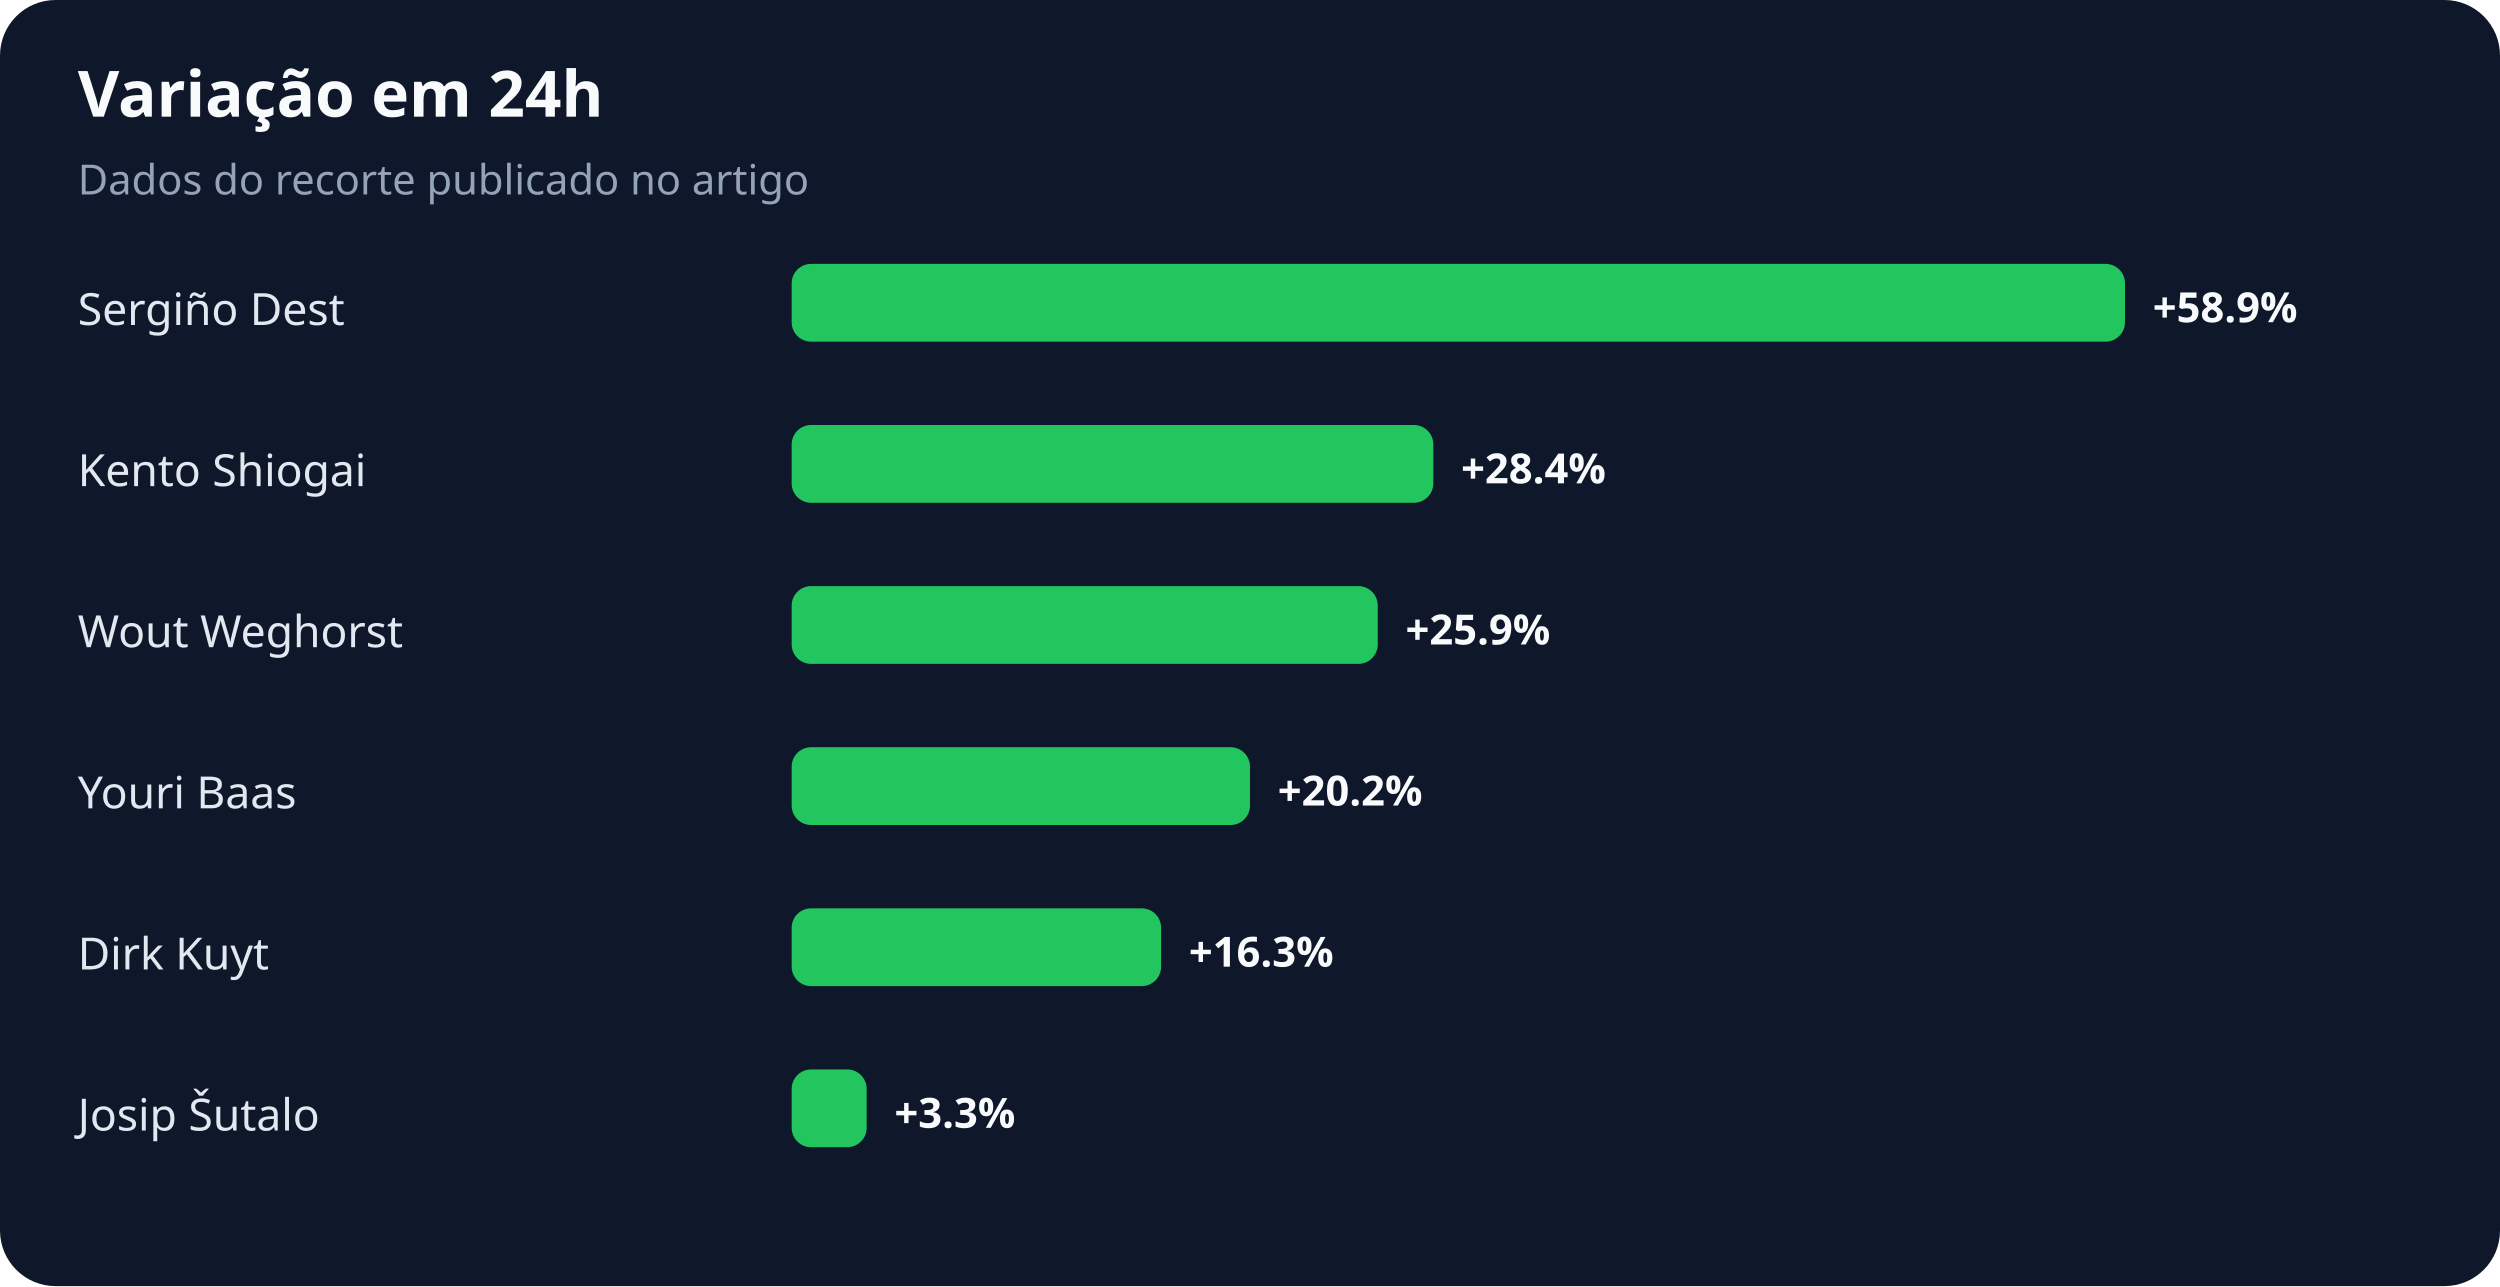
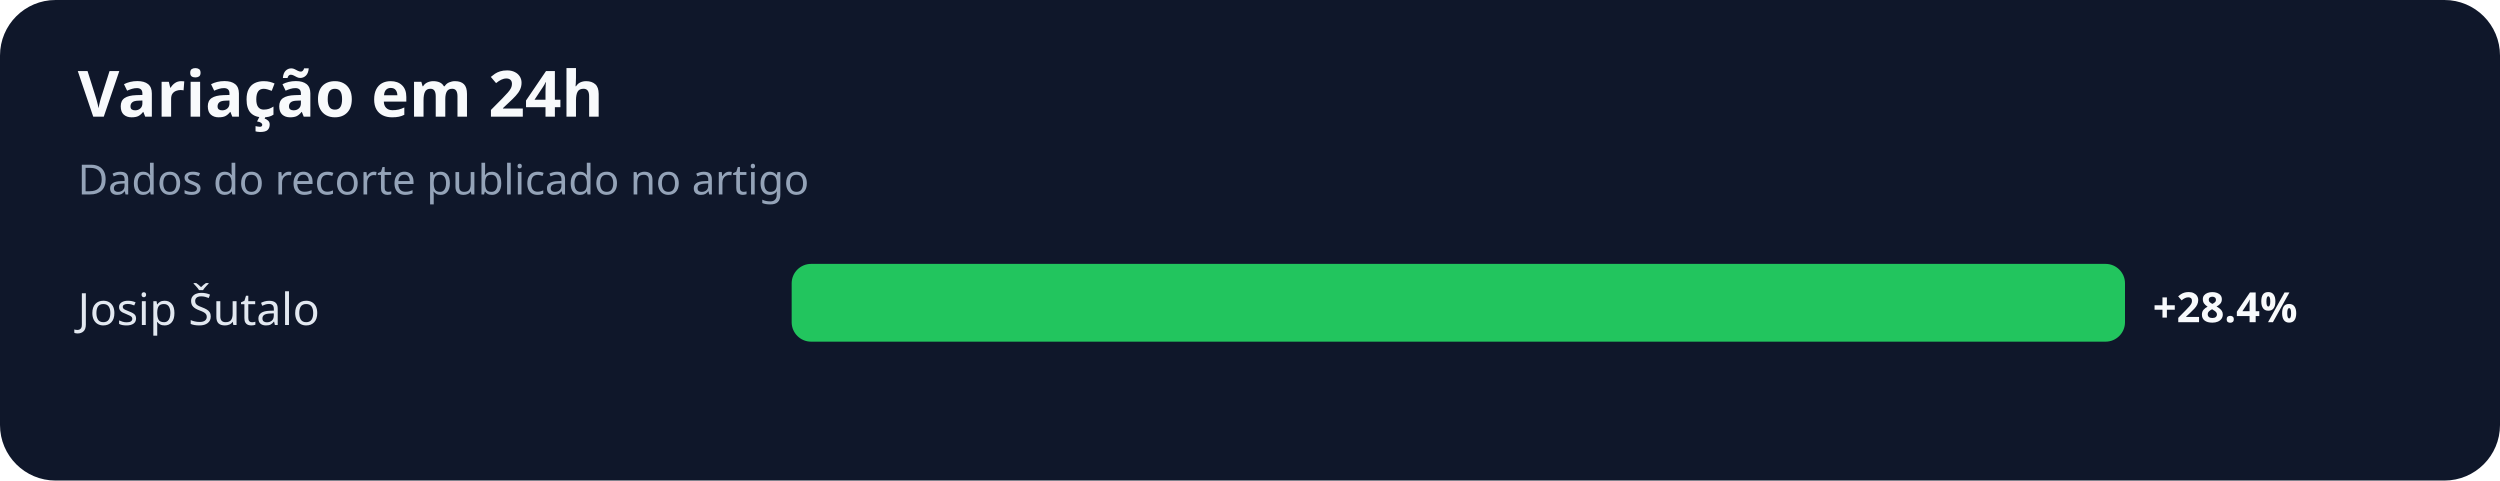
- <svg xmlns="http://www.w3.org/2000/svg" width="900" height="463" viewBox="0 0 900 463" role="img" aria-labelledby="title desc">
+ <svg xmlns="http://www.w3.org/2000/svg" width="900" height="173" viewBox="0 0 900 173" role="img" aria-labelledby="title desc">
  <rect width="100%" height="100%" rx="20" fill="#0f172a" />
  <text x="28" y="42" fill="#f8fafc" font-family="system-ui,sans-serif" font-size="23" font-weight="700">Variação em 24h</text>
  <text x="28" y="70" fill="#94a3b8" font-family="system-ui,sans-serif" font-size="15">Dados do recorte publicado no artigo</text>
-   <text x="28" y="117" fill="#e2e8f0" font-family="system-ui,sans-serif" font-size="16">Sergiño Dest</text>
+   <text x="28" y="117" fill="#e2e8f0" font-family="system-ui,sans-serif" font-size="16">Josip Šutalo</text>
  <rect x="285" y="95" width="480" height="28" rx="7" fill="#22c55e" />
-   <text x="775" y="116" fill="#f8fafc" font-family="system-ui,sans-serif" font-size="15" font-weight="700">+58.9%</text>
-   <text x="28" y="175" fill="#e2e8f0" font-family="system-ui,sans-serif" font-size="16">Kento Shiogai</text>
-   <rect x="285" y="153" width="231" height="28" rx="7" fill="#22c55e" />
-   <text x="526" y="174" fill="#f8fafc" font-family="system-ui,sans-serif" font-size="15" font-weight="700">+28.4%</text>
-   <text x="28" y="233" fill="#e2e8f0" font-family="system-ui,sans-serif" font-size="16">Wout Weghorst</text>
-   <rect x="285" y="211" width="211" height="28" rx="7" fill="#22c55e" />
-   <text x="506" y="232" fill="#f8fafc" font-family="system-ui,sans-serif" font-size="15" font-weight="700">+25.9%</text>
-   <text x="28" y="291" fill="#e2e8f0" font-family="system-ui,sans-serif" font-size="16">Youri Baas</text>
-   <rect x="285" y="269" width="165" height="28" rx="7" fill="#22c55e" />
-   <text x="460" y="290" fill="#f8fafc" font-family="system-ui,sans-serif" font-size="15" font-weight="700">+20.2%</text>
-   <text x="28" y="349" fill="#e2e8f0" font-family="system-ui,sans-serif" font-size="16">Dirk Kuyt</text>
-   <rect x="285" y="327" width="133" height="28" rx="7" fill="#22c55e" />
-   <text x="428" y="348" fill="#f8fafc" font-family="system-ui,sans-serif" font-size="15" font-weight="700">+16.3%</text>
-   <text x="28" y="407" fill="#e2e8f0" font-family="system-ui,sans-serif" font-size="16">Josip Šutalo</text>
-   <rect x="285" y="385" width="27" height="28" rx="7" fill="#22c55e" />
-   <text x="322" y="406" fill="#f8fafc" font-family="system-ui,sans-serif" font-size="15" font-weight="700">+3.3%</text>
+   <text x="775" y="116" fill="#f8fafc" font-family="system-ui,sans-serif" font-size="15" font-weight="700">+28.4%</text>
</svg>
